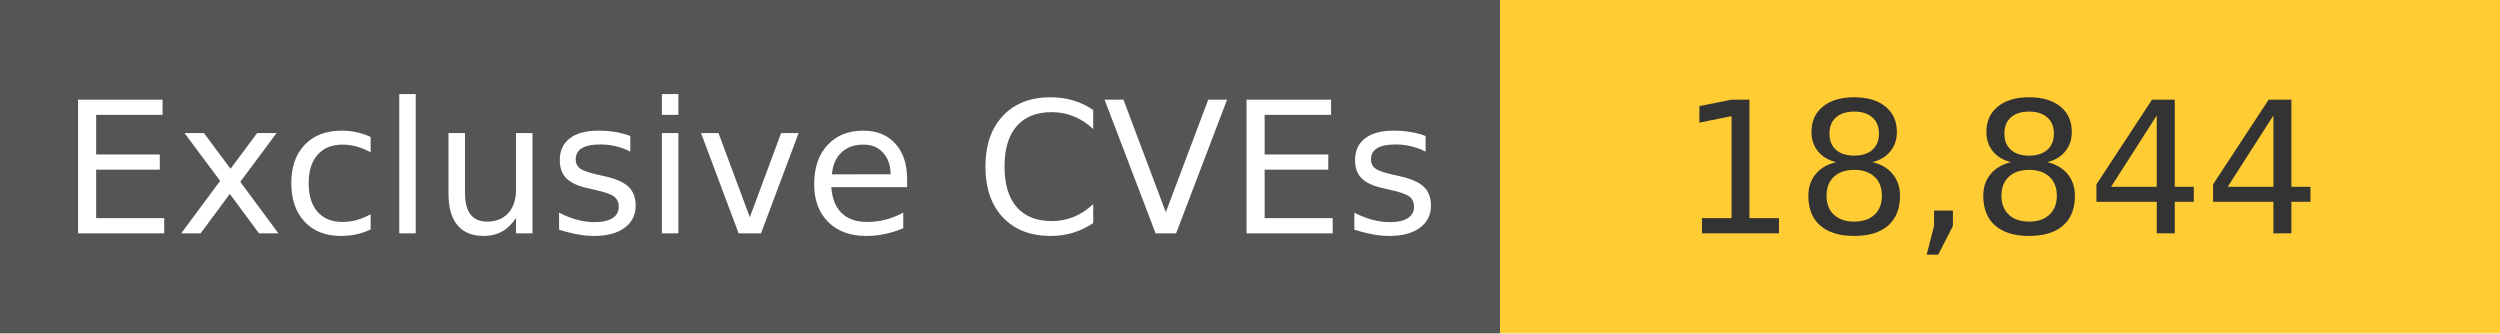
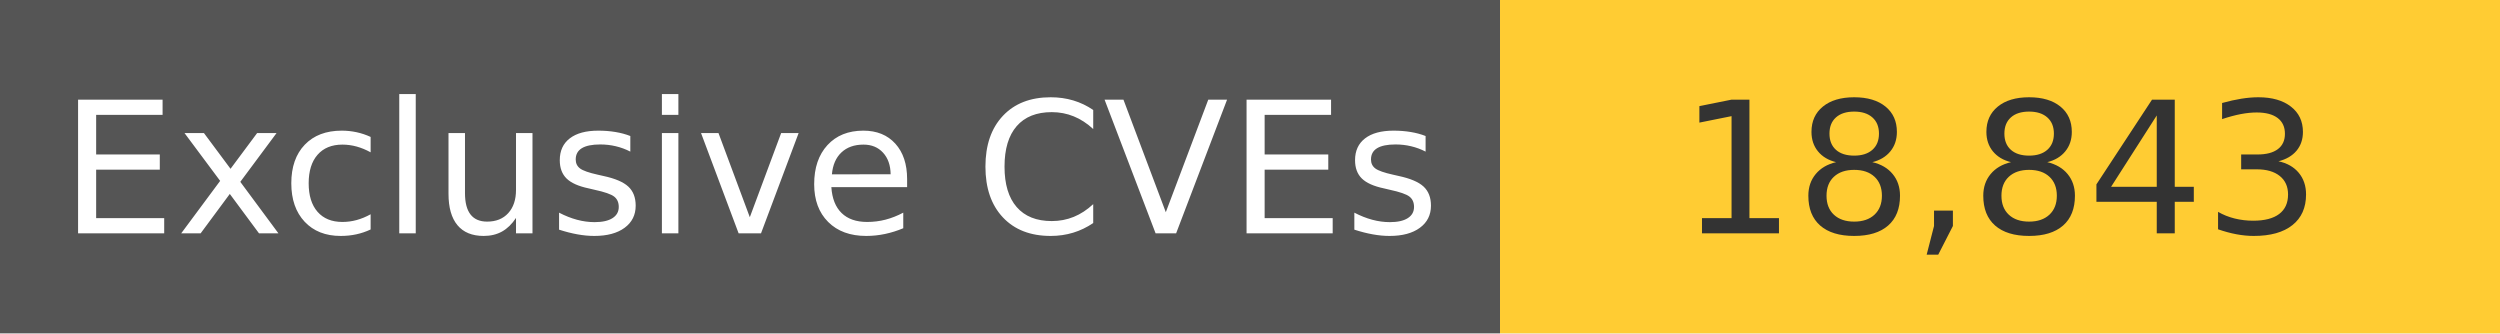
<svg xmlns="http://www.w3.org/2000/svg" width="150" height="20" role="img">
  <linearGradient id="s" x2="0" y2="100%">
    <stop offset="0" stop-color="#bbb" stop-opacity=".1" />
    <stop offset="1" stop-opacity=".1" />
  </linearGradient>
  <g>
    <rect width="90" height="20" fill="#555" />
    <rect x="90" width="267" height="20" fill="#ffcc33" />
  </g>
  <g fill="#fff" text-anchor="middle" font-family="Verdana,Geneva,DejaVu Sans,sans-serif" text-rendering="geometricPrecision" font-size="110">
    <text x="450" y="140" transform="scale(.1)" fill="#fff">
            Exclusive CVEs
        </text>
    <text x="1200" y="140" transform="scale(.1)" fill="#333">
-             18,844
+             18,843
        </text>
  </g>
</svg>
